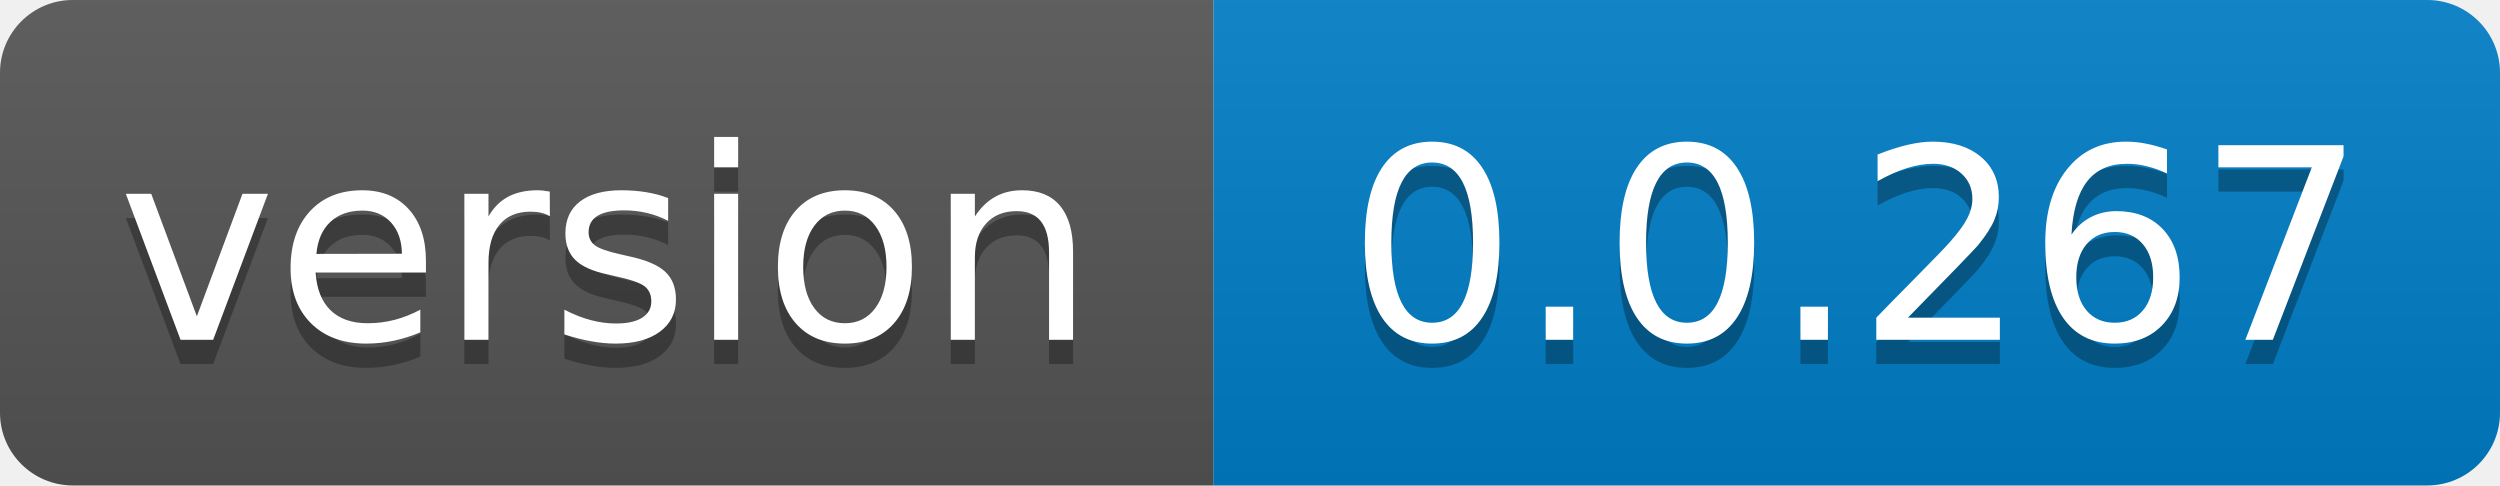
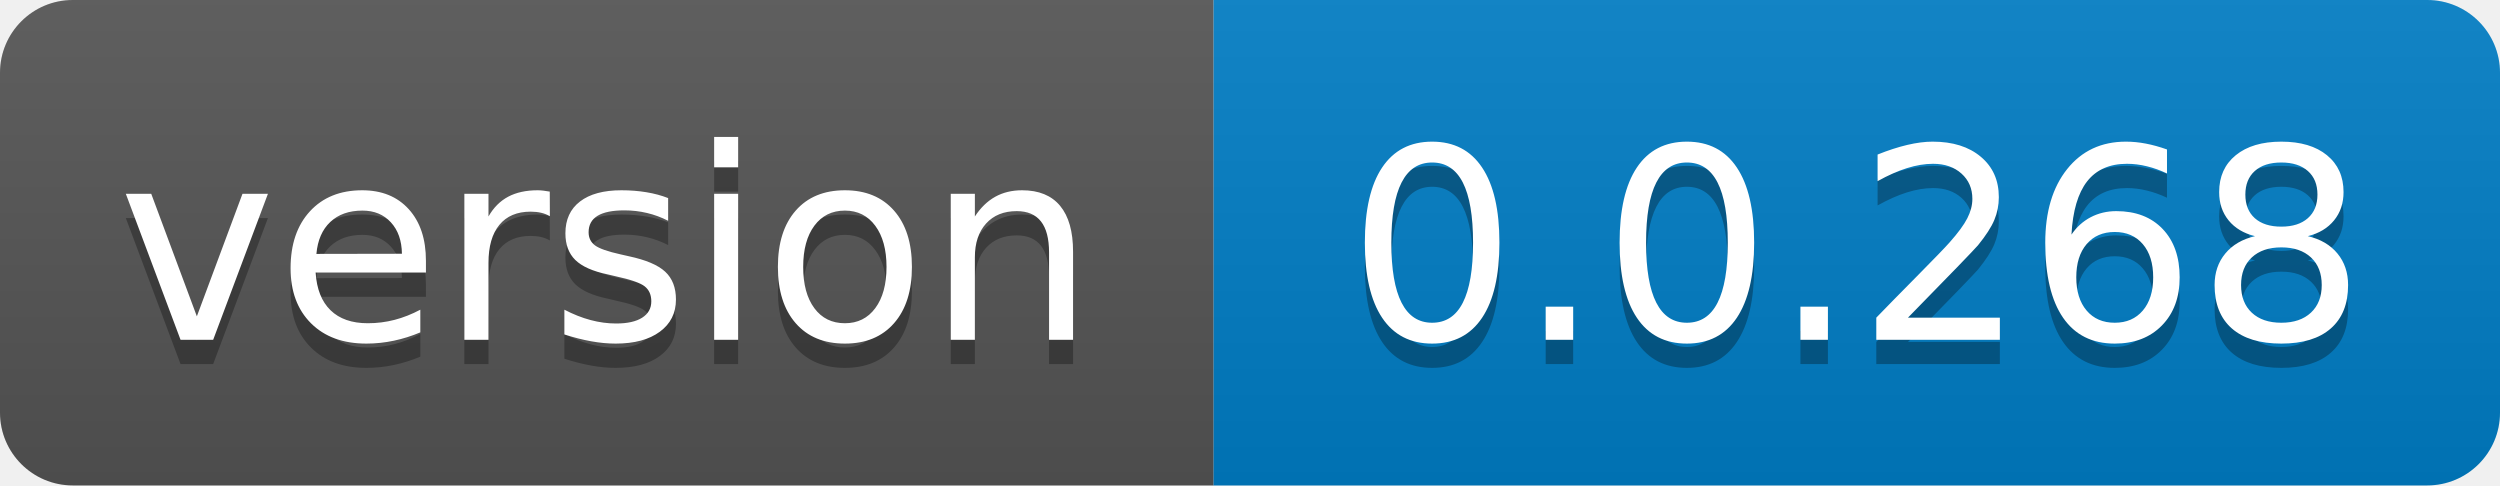
- <svg xmlns="http://www.w3.org/2000/svg" width="103" height="20" role="img" aria-label="version: 0.0.267">
+ <svg xmlns="http://www.w3.org/2000/svg" width="103" height="20" role="img" aria-label="version: 0.0.268">
  <linearGradient id="s" x2="0" y2="100%">
    <stop offset="0" stop-color="#bbb" stop-opacity=".1" />
    <stop offset="1" stop-opacity=".1" />
  </linearGradient>
  <clipPath id="r">
    <rect width="103" height="20" rx="3" fill="#fff" />
  </clipPath>
  <g clip-path="url(#r)">
    <rect width="50" height="20" fill="#555" />
    <rect x="50" width="53" height="20" fill="#007ec6" />
    <rect width="103" height="20" fill="url(#s)" />
  </g>
  <g fill="#fff" text-anchor="middle" font-family="Verdana,Geneva,DejaVu Sans,sans-serif" text-rendering="geometricPrecision" font-size="110">
    <text aria-hidden="true" x="250.0" transform="scale(.1)" textLength="400" y="150" fill="#010101" fill-opacity=".3">version</text>
    <text x="250.0" transform="scale(.1)" textLength="400" y="140" fill="#fff">version</text>
-     <text aria-hidden="true" x="765.0" transform="scale(.1)" textLength="430" y="150" fill="#010101" fill-opacity=".3">0.0.267</text>
-     <text x="765.0" transform="scale(.1)" textLength="430" y="140" fill="#fff">0.0.267</text>
+     <text aria-hidden="true" x="765.0" transform="scale(.1)" textLength="430" y="150" fill="#010101" fill-opacity=".3">0.0.268</text>
+     <text x="765.0" transform="scale(.1)" textLength="430" y="140" fill="#fff">0.0.268</text>
  </g>
</svg>
